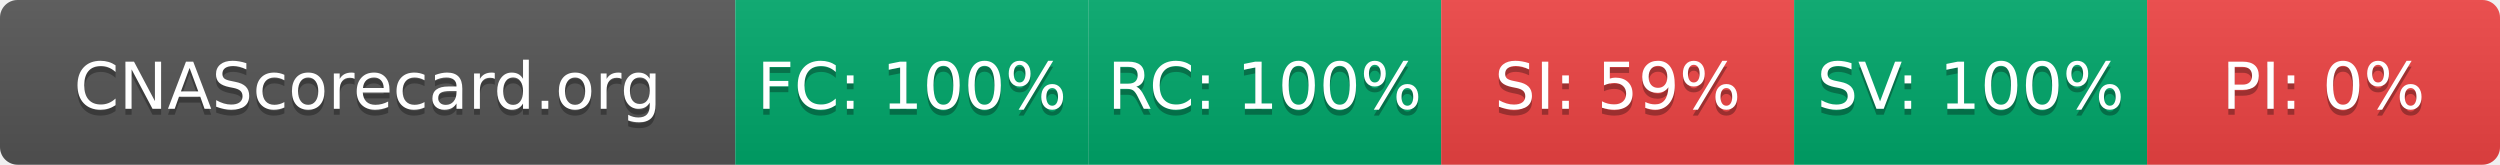
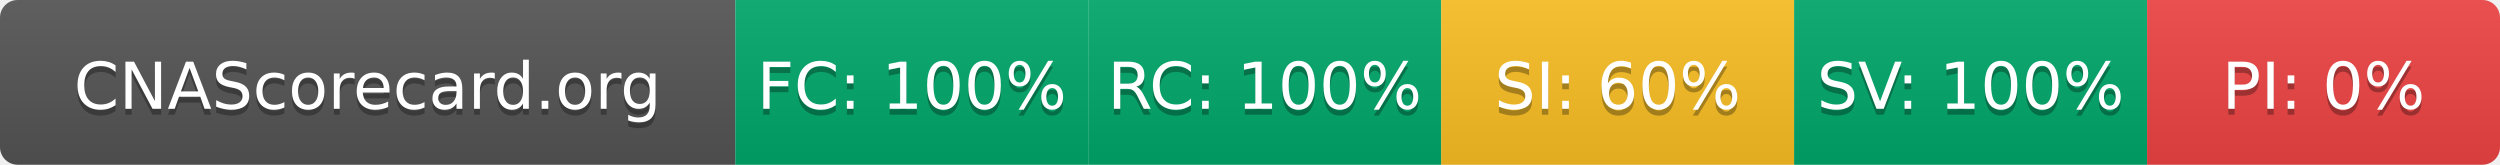
- <svg xmlns="http://www.w3.org/2000/svg" width="425" height="28" role="img" aria-label="CNAScorecard.org: FC:100% RC:100% SI:59% SV:100% PI:0%">
+ <svg xmlns="http://www.w3.org/2000/svg" width="425" height="28" role="img" aria-label="CNAScorecard.org: FC:100% RC:100% SI:60% SV:100% PI:0%">
  <linearGradient id="s" x2="0" y2="100%">
    <stop offset="0" stop-color="#bbb" stop-opacity=".1" />
    <stop offset="1" stop-opacity=".1" />
  </linearGradient>
  <clipPath id="r">
    <rect width="425" height="28" rx="3" fill="#fff" />
  </clipPath>
  <g clip-path="url(#r)">
    <rect width="125" height="28" fill="#555" />
    <rect x="125" width="60" height="28" fill="#00A86B" />
    <rect x="185" width="60" height="28" fill="#00A86B" />
-     <rect x="245" width="60" height="28" fill="#EF4444" />
+     <rect x="245" width="60" height="28" fill="#FBBF24" />
    <rect x="305" width="60" height="28" fill="#00A86B" />
    <rect x="365" width="60" height="28" fill="#EF4444" />
    <rect width="425" height="28" fill="url(#s)" />
  </g>
  <g fill="#fff" text-anchor="middle" font-family="Verdana,Geneva,DejaVu Sans,sans-serif" text-rendering="geometricPrecision" font-size="110">
    <text aria-hidden="true" x="625" y="195" fill="#010101" fill-opacity=".3" transform="scale(.1)" textLength="1050">CNAScorecard.org</text>
    <text x="625" y="185" transform="scale(.1)" fill="#fff" textLength="1050">CNAScorecard.org</text>
    <text aria-hidden="true" x="1550" y="195" fill="#010101" fill-opacity=".3" transform="scale(.1)" textLength="440">FC: 100%</text>
    <text x="1550" y="185" transform="scale(.1)" fill="#fff" textLength="440">FC: 100%</text>
    <text aria-hidden="true" x="2150" y="195" fill="#010101" fill-opacity=".3" transform="scale(.1)" textLength="440">RC: 100%</text>
    <text x="2150" y="185" transform="scale(.1)" fill="#fff" textLength="440">RC: 100%</text>
-     <text aria-hidden="true" x="2750" y="195" fill="#010101" fill-opacity=".3" transform="scale(.1)" textLength="385">SI: 59%</text>
-     <text x="2750" y="185" transform="scale(.1)" fill="#fff" textLength="385">SI: 59%</text>
+     <text aria-hidden="true" x="2750" y="195" fill="#010101" fill-opacity=".3" transform="scale(.1)" textLength="385">SI: 60%</text>
+     <text x="2750" y="185" transform="scale(.1)" fill="#fff" textLength="385">SI: 60%</text>
    <text aria-hidden="true" x="3350" y="195" fill="#010101" fill-opacity=".3" transform="scale(.1)" textLength="440">SV: 100%</text>
    <text x="3350" y="185" transform="scale(.1)" fill="#fff" textLength="440">SV: 100%</text>
    <text aria-hidden="true" x="3950" y="195" fill="#010101" fill-opacity=".3" transform="scale(.1)" textLength="330">PI: 0%</text>
    <text x="3950" y="185" transform="scale(.1)" fill="#fff" textLength="330">PI: 0%</text>
  </g>
</svg>
